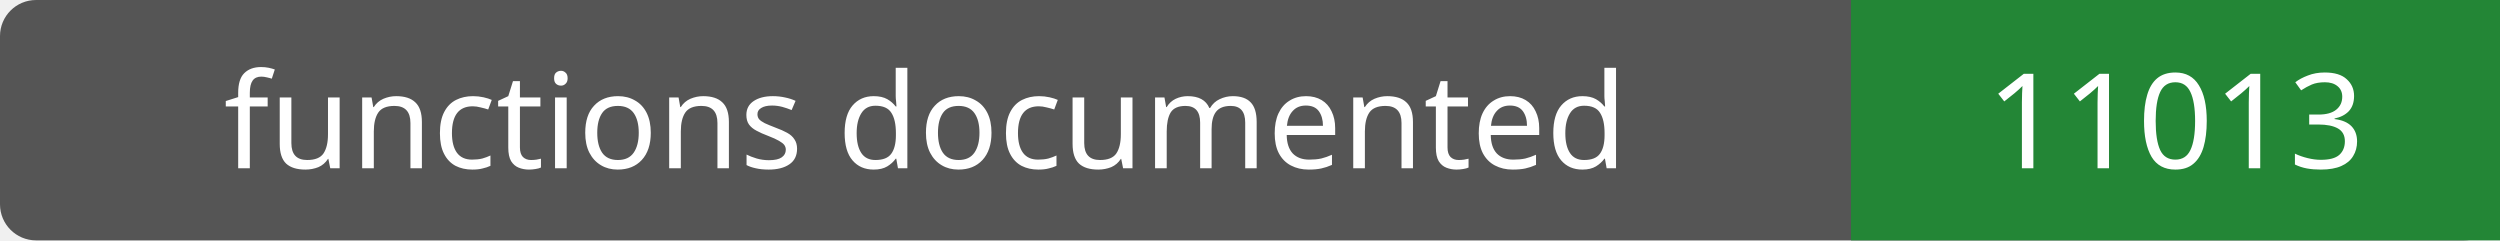
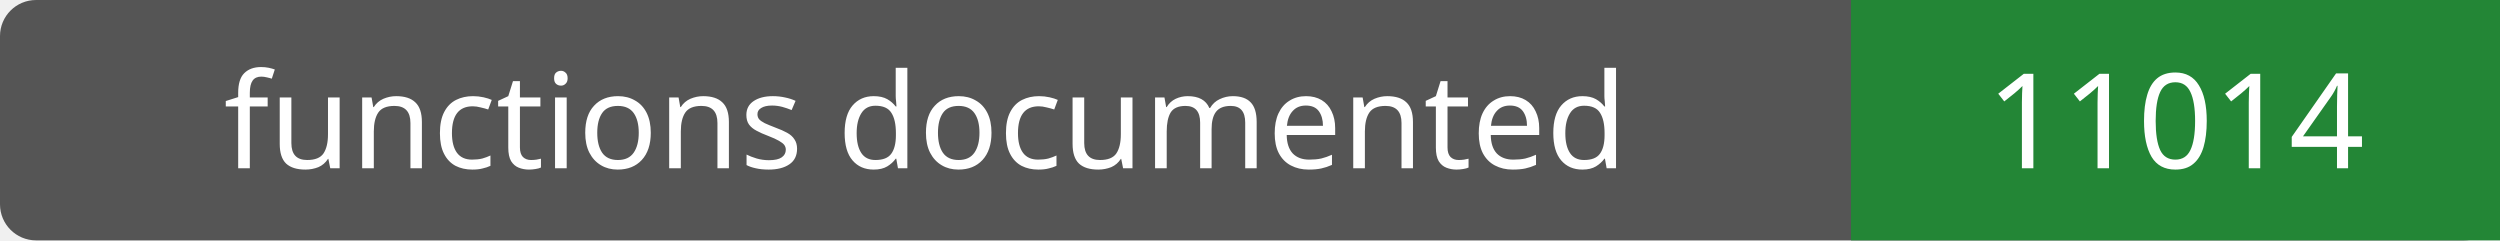
- <svg xmlns="http://www.w3.org/2000/svg" width="208" height="20" role="img" aria-label="functions documented: 11013">
+ <svg xmlns="http://www.w3.org/2000/svg" width="208" height="20" role="img" aria-label="functions documented: 11014">
  <rect width="208" height="20" rx="3" fill="#555" />
  <path fill="#238636" d="M154 0h54v20H154z" />
  <g fill="#fff" text-anchor="middle" font-family="Verdana,sans-serif" font-size="11">
    <text x="77.0" y="14">functions documented</text>
-     <text x="181.0" y="14">11013</text>
+     <text x="181.0" y="14">11014</text>
  </g>
</svg>
